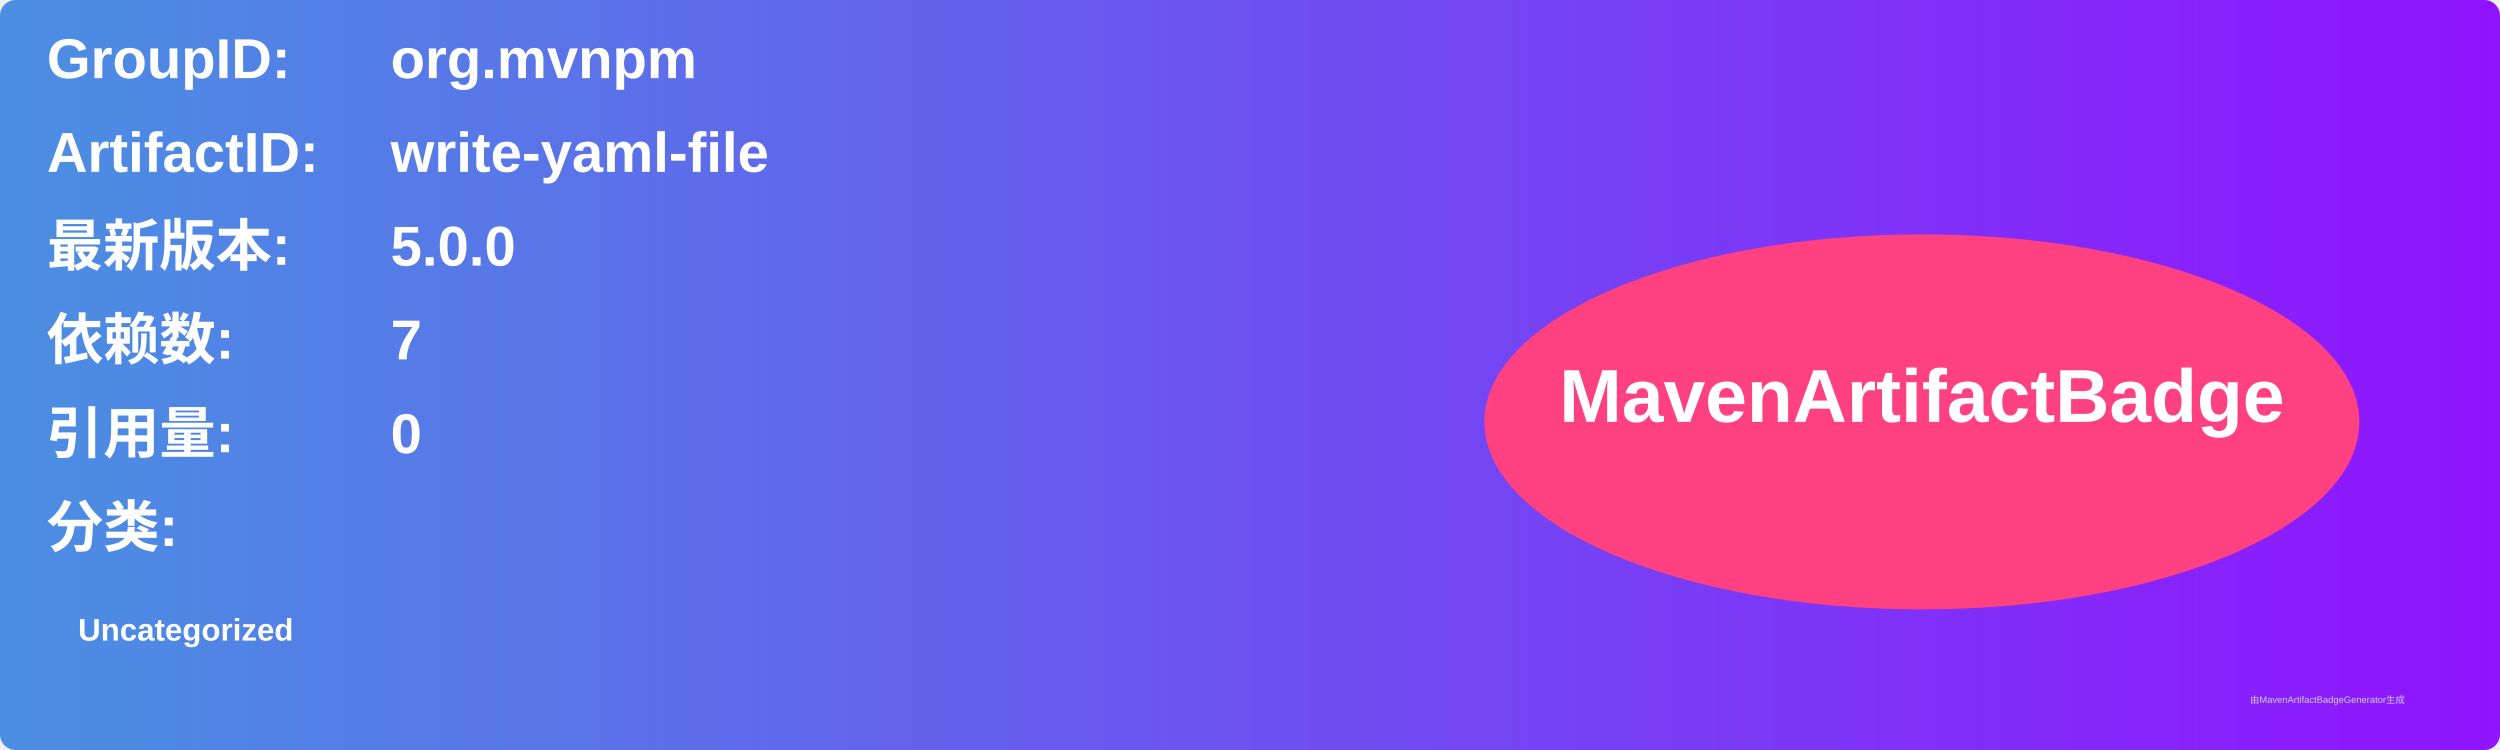
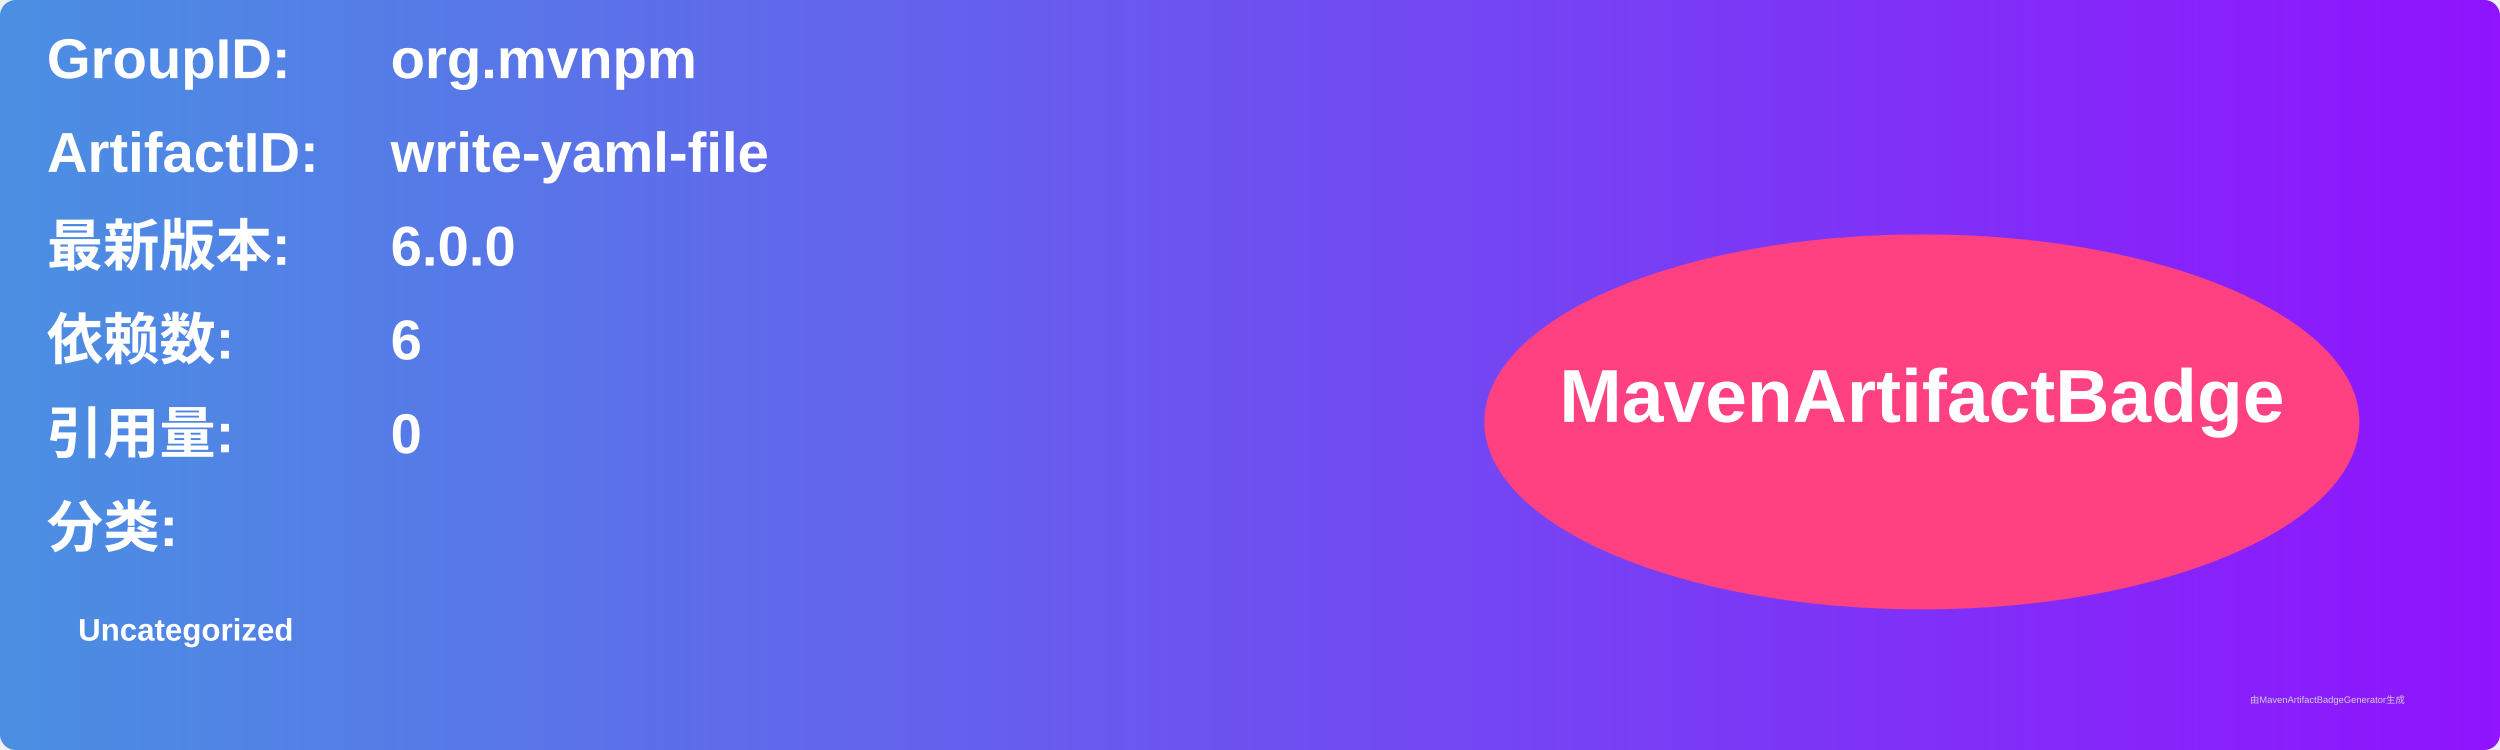
<svg xmlns="http://www.w3.org/2000/svg" width="800" height="240" viewBox="0 0 800 240">
  <linearGradient id="grad" x1="0%" y1="0%" x2="100%" y2="0%">
    <stop offset="0%" stop-color="#4a90e2" />
    <stop offset="100%" stop-color="#9013fe" />
  </linearGradient>
  <rect width="100%" height="100%" rx="5" ry="5" fill="url(#grad)" />
  <g transform="translate(15, 15)">
    <text x="0" y="10" font-family="Arial" font-size="18" fill="white" font-weight="bold" width="260">GroupID:</text>
    <text x="110" y="10" font-family="Arial" font-size="18" fill="white" font-weight="bold" width="460">org.mvnpm</text>
    <text x="0" y="40" font-family="Arial" font-size="18" fill="white" font-weight="bold" width="260">ArtifactID:</text>
    <text x="110" y="40" font-family="Arial" font-size="18" fill="white" font-weight="bold" width="460">write-yaml-file</text>
    <text x="0" y="70" font-family="Arial" font-size="18" fill="white" font-weight="bold">最新版本:</text>
    <text x="110" y="70" font-family="Arial" font-size="18" fill="white" font-weight="bold">
-       <tspan font-weight="bold">5.0.0</tspan>
+       <tspan font-weight="bold">6.0.0</tspan>
    </text>
    <text x="0" y="100" font-family="Arial" font-size="18" fill="white" font-weight="bold">依赖数: </text>
    <text x="110" y="100" font-family="Arial" font-size="18" fill="white">
-       <tspan font-weight="bold">7</tspan>
+       <tspan font-weight="bold">6</tspan>
    </text>
    <text x="0" y="130" font-family="Arial" font-size="18" fill="white" font-weight="bold">引用量: </text>
    <text x="110" y="130" font-family="Arial" font-size="18" fill="white">
      <tspan font-weight="bold">0</tspan>
    </text>
    <text x="0" y="160" font-family="Arial" font-size="18" fill="white" font-weight="bold">分类:</text>
    <text x="10" y="190" font-family="Arial" font-size="10" fill="white">
      <tspan font-weight="bold">Uncategorized</tspan>
    </text>
    <ellipse cx="600" cy="120" rx="140" ry="60" fill="#ff4081" />
    <text x="600" y="120" text-anchor="middle" font-family="Arial" font-size="24" fill="white" font-weight="bold">MavenArtifactBadge</text>
  </g>
  <text x="720" y="225" font-family="Arial" font-size="3" fill="#d0d0d0">由MavenArtifactBadgeGenerator生成</text>
</svg>
